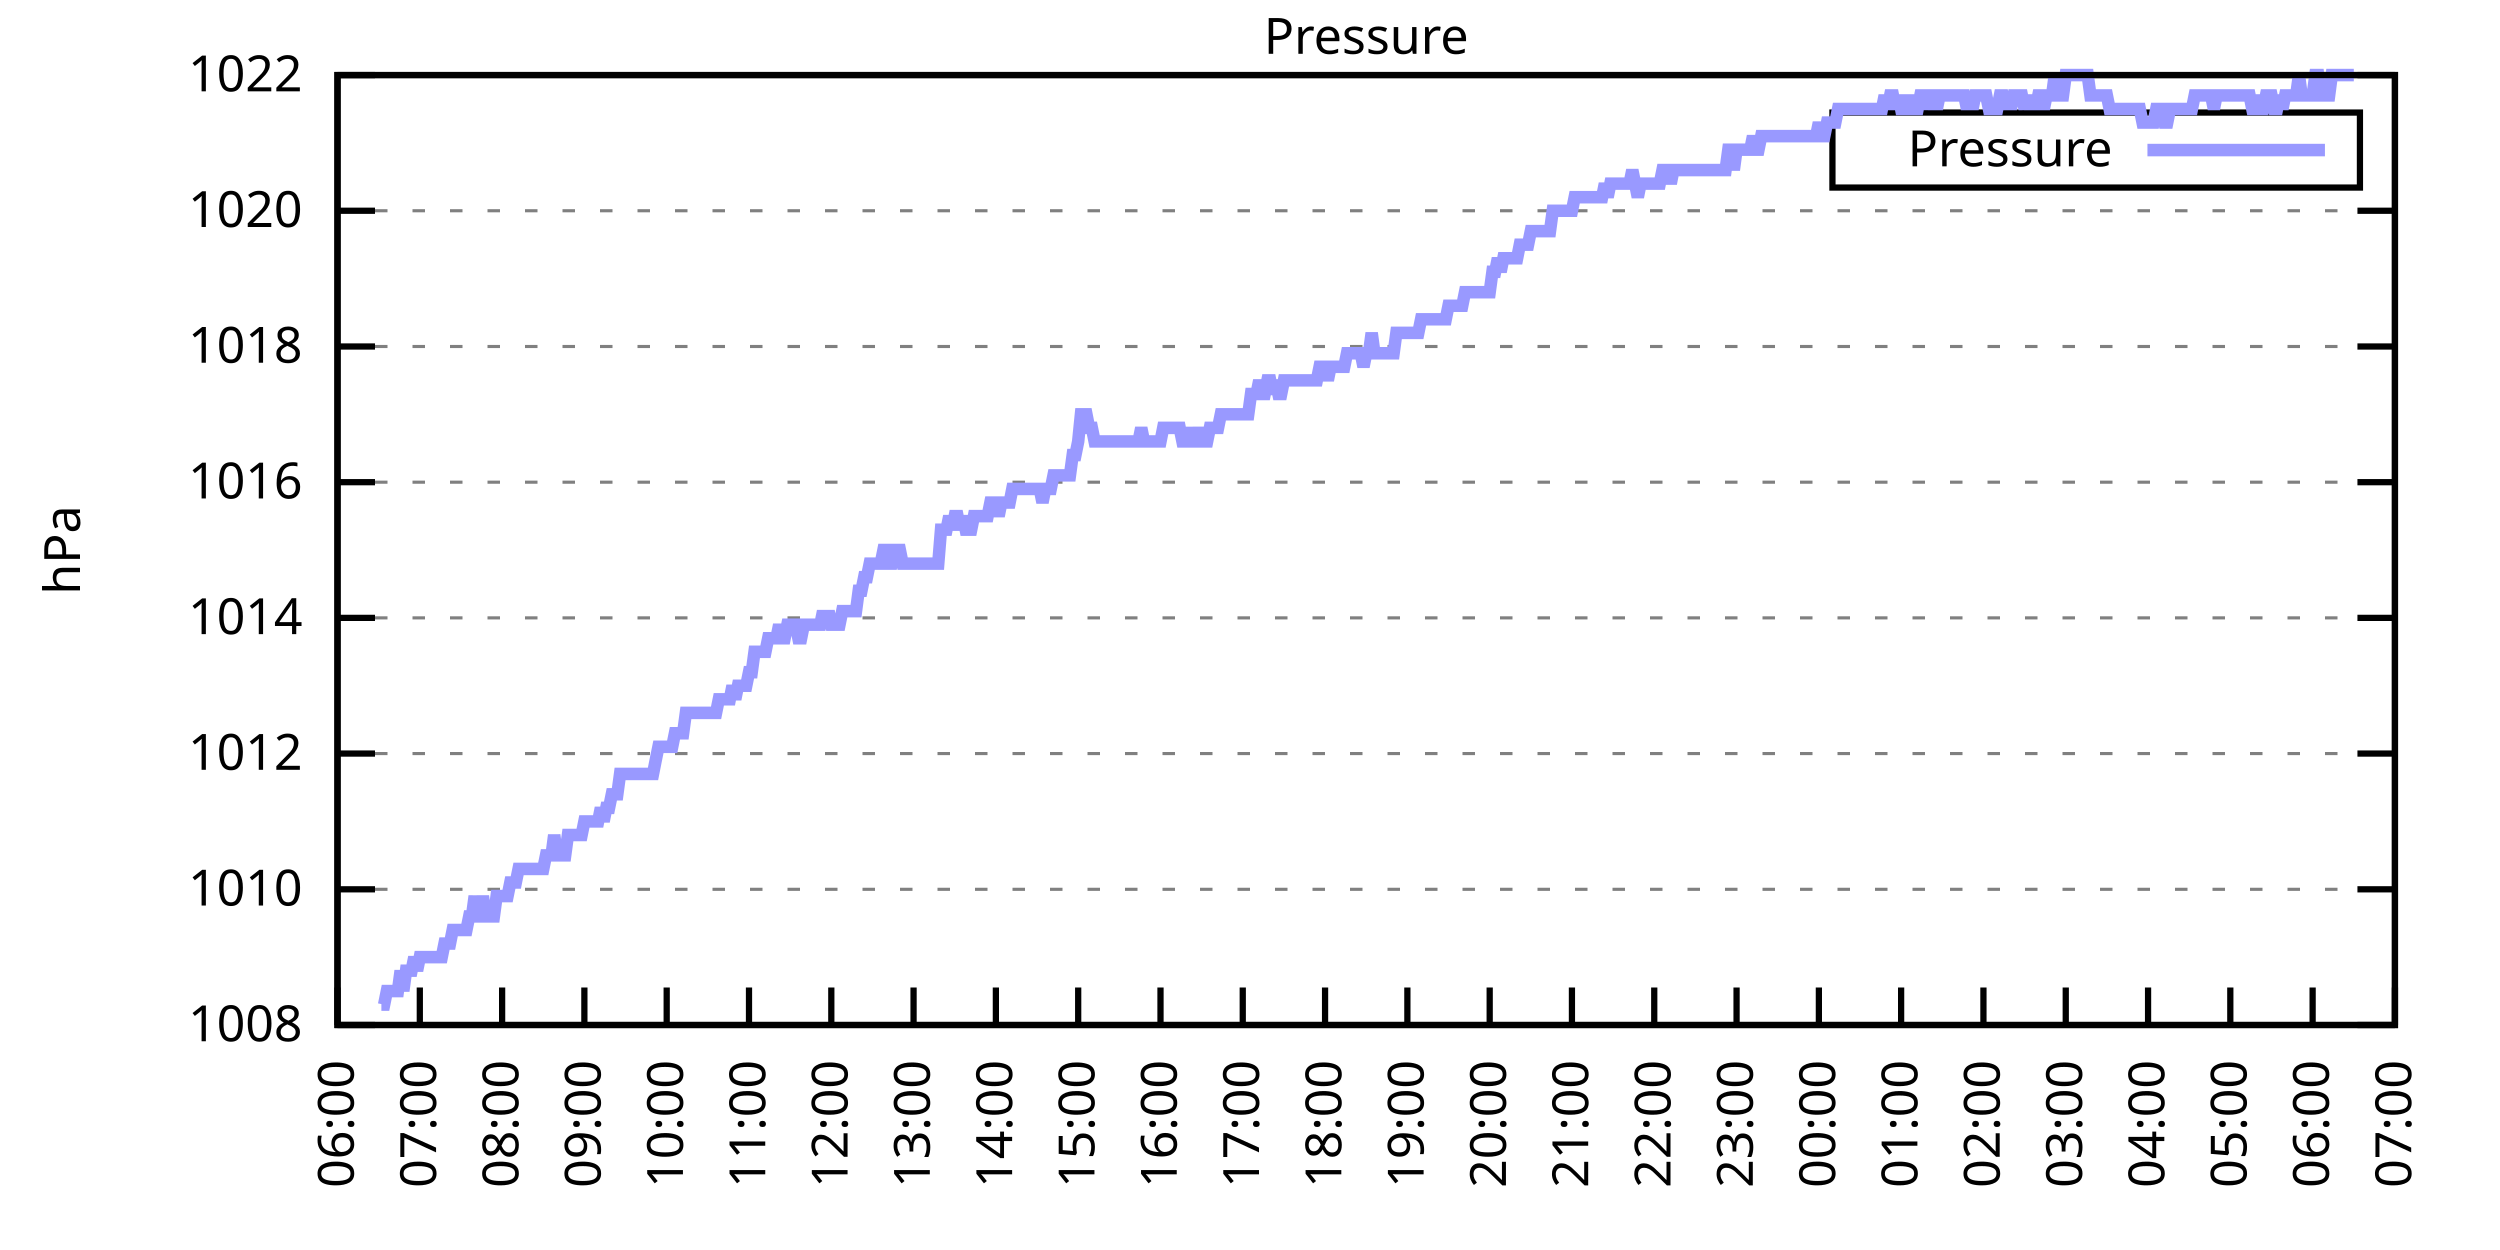
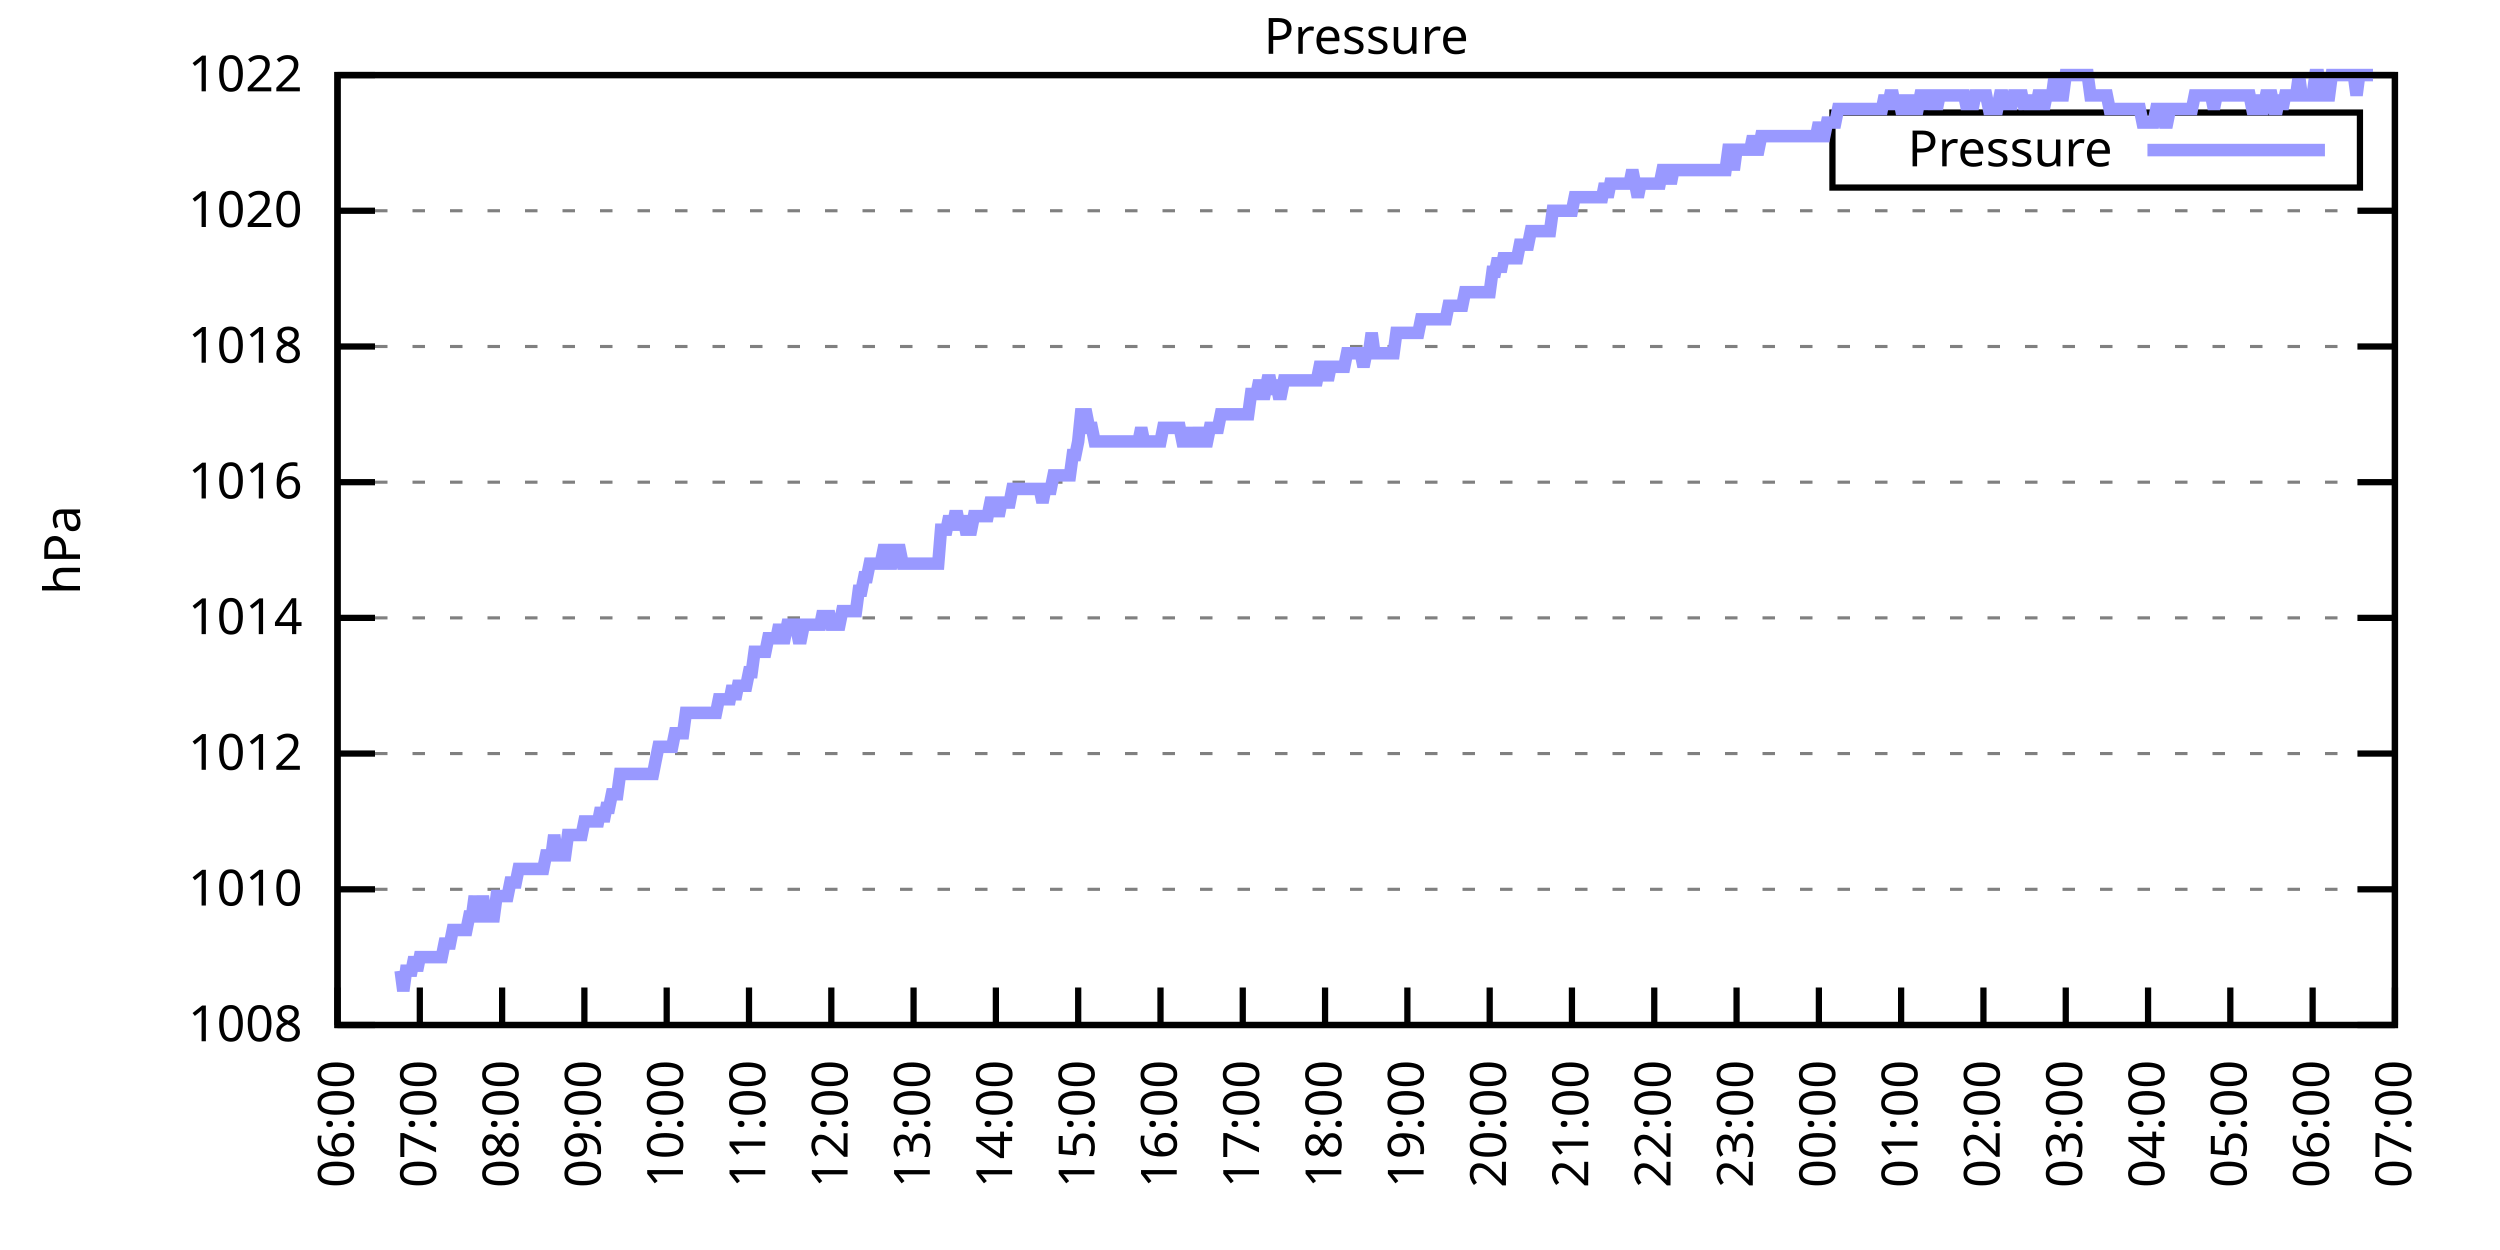
<svg xmlns="http://www.w3.org/2000/svg" xmlns:xlink="http://www.w3.org/1999/xlink" width="400" height="200" viewBox="0 0 400 200">
  <g id="gnuplot_canvas">
    <rect x="0" y="0" width="400" height="200" fill="none" />
    <defs>
      <circle id="gpDot" r="0.5" stroke-width="0.5" stroke="currentColor" />
      <path id="gpPt0" stroke-width="0.333" stroke="currentColor" d="M-1,0 h2 M0,-1 v2" />
      <path id="gpPt1" stroke-width="0.333" stroke="currentColor" d="M-1,-1 L1,1 M1,-1 L-1,1" />
      <path id="gpPt2" stroke-width="0.333" stroke="currentColor" d="M-1,0 L1,0 M0,-1 L0,1 M-1,-1 L1,1 M-1,1 L1,-1" />
      <rect id="gpPt3" stroke-width="0.333" stroke="currentColor" x="-1" y="-1" width="2" height="2" />
      <rect id="gpPt4" stroke-width="0.333" stroke="currentColor" fill="currentColor" x="-1" y="-1" width="2" height="2" />
      <circle id="gpPt5" stroke-width="0.333" stroke="currentColor" cx="0" cy="0" r="1" />
      <use xlink:href="#gpPt5" id="gpPt6" fill="currentColor" stroke="none" />
      <path id="gpPt7" stroke-width="0.333" stroke="currentColor" d="M0,-1.33 L-1.33,0.67 L1.33,0.67 z" />
      <use xlink:href="#gpPt7" id="gpPt8" fill="currentColor" stroke="none" />
      <use xlink:href="#gpPt7" id="gpPt9" stroke="currentColor" transform="rotate(180)" />
      <use xlink:href="#gpPt9" id="gpPt10" fill="currentColor" stroke="none" />
      <use xlink:href="#gpPt3" id="gpPt11" stroke="currentColor" transform="rotate(45)" />
      <use xlink:href="#gpPt11" id="gpPt12" fill="currentColor" stroke="none" />
      <path id="gpPt13" stroke-width="0.333" stroke="currentColor" d="M0,1.330 L1.265,0.411 L0.782,-1.067 L-0.782,-1.076 L-1.265,0.411 z" />
      <use xlink:href="#gpPt13" id="gpPt14" fill="currentColor" stroke="none" />
      <filter id="textbox" filterUnits="objectBoundingBox" x="0" y="0" height="1" width="1">
        <feFlood flood-color="white" flood-opacity="1" result="bgnd" />
        <feComposite in="SourceGraphic" in2="bgnd" operator="atop" />
      </filter>
      <filter id="greybox" filterUnits="objectBoundingBox" x="0" y="0" height="1" width="1">
        <feFlood flood-color="lightgrey" flood-opacity="1" result="grey" />
        <feComposite in="SourceGraphic" in2="grey" operator="atop" />
      </filter>
    </defs>
    <g fill="none" color="white" stroke="currentColor" stroke-width="1.00" stroke-linecap="butt" stroke-linejoin="miter">
</g>
    <g fill="none" color="black" stroke="currentColor" stroke-width="1.00" stroke-linecap="butt" stroke-linejoin="miter">
      <g stroke="none" shape-rendering="crispEdges">
        <polygon fill="rgb(255, 255, 255)" points="54.00,164.00 383.18,164.00 383.18,12.02 54.00,12.02 " />
      </g>
    </g>
    <g fill="none" color="black" stroke="currentColor" stroke-width="1.00" stroke-linecap="butt" stroke-linejoin="miter">
</g>
    <g fill="none" color="black" stroke="black" stroke-width="0.50" stroke-linecap="butt" stroke-linejoin="miter">
</g>
    <g fill="none" color="gray" stroke="currentColor" stroke-width="0.50" stroke-linecap="butt" stroke-linejoin="miter">
      <path stroke="gray" stroke-dasharray="2,4" class="gridline" d="M54.00,164.00 L383.19,164.00  " />
    </g>
    <g fill="none" color="gray" stroke="gray" stroke-width="1.00" stroke-linecap="butt" stroke-linejoin="miter">
</g>
    <g fill="none" color="black" stroke="currentColor" stroke-width="1.00" stroke-linecap="butt" stroke-linejoin="miter">
      <path stroke="black" d="M54.00,164.00 L60.00,164.00 M383.19,164.00 L377.19,164.00  " />
      <g transform="translate(48.40,166.60)" stroke="none" fill="black" font-family="Sans" font-size="8.00" text-anchor="end">
        <text>
          <tspan font-family="Sans"> 1008</tspan>
        </text>
      </g>
    </g>
    <g fill="none" color="black" stroke="currentColor" stroke-width="1.00" stroke-linecap="butt" stroke-linejoin="miter">
</g>
    <g fill="none" color="black" stroke="black" stroke-width="0.50" stroke-linecap="butt" stroke-linejoin="miter">
</g>
    <g fill="none" color="gray" stroke="currentColor" stroke-width="0.50" stroke-linecap="butt" stroke-linejoin="miter">
      <path stroke="gray" stroke-dasharray="2,4" class="gridline" d="M54.00,142.29 L383.19,142.29  " />
    </g>
    <g fill="none" color="gray" stroke="gray" stroke-width="1.00" stroke-linecap="butt" stroke-linejoin="miter">
</g>
    <g fill="none" color="black" stroke="currentColor" stroke-width="1.00" stroke-linecap="butt" stroke-linejoin="miter">
      <path stroke="black" d="M54.00,142.29 L60.00,142.29 M383.19,142.29 L377.19,142.29  " />
      <g transform="translate(48.40,144.89)" stroke="none" fill="black" font-family="Sans" font-size="8.00" text-anchor="end">
        <text>
          <tspan font-family="Sans"> 1010</tspan>
        </text>
      </g>
    </g>
    <g fill="none" color="black" stroke="currentColor" stroke-width="1.00" stroke-linecap="butt" stroke-linejoin="miter">
</g>
    <g fill="none" color="black" stroke="black" stroke-width="0.50" stroke-linecap="butt" stroke-linejoin="miter">
</g>
    <g fill="none" color="gray" stroke="currentColor" stroke-width="0.50" stroke-linecap="butt" stroke-linejoin="miter">
      <path stroke="gray" stroke-dasharray="2,4" class="gridline" d="M54.00,120.57 L383.19,120.57  " />
    </g>
    <g fill="none" color="gray" stroke="gray" stroke-width="1.00" stroke-linecap="butt" stroke-linejoin="miter">
</g>
    <g fill="none" color="black" stroke="currentColor" stroke-width="1.00" stroke-linecap="butt" stroke-linejoin="miter">
      <path stroke="black" d="M54.00,120.57 L60.00,120.57 M383.19,120.57 L377.19,120.57  " />
      <g transform="translate(48.40,123.17)" stroke="none" fill="black" font-family="Sans" font-size="8.00" text-anchor="end">
        <text>
          <tspan font-family="Sans"> 1012</tspan>
        </text>
      </g>
    </g>
    <g fill="none" color="black" stroke="currentColor" stroke-width="1.00" stroke-linecap="butt" stroke-linejoin="miter">
</g>
    <g fill="none" color="black" stroke="black" stroke-width="0.50" stroke-linecap="butt" stroke-linejoin="miter">
</g>
    <g fill="none" color="gray" stroke="currentColor" stroke-width="0.50" stroke-linecap="butt" stroke-linejoin="miter">
      <path stroke="gray" stroke-dasharray="2,4" class="gridline" d="M54.00,98.86 L383.19,98.86  " />
    </g>
    <g fill="none" color="gray" stroke="gray" stroke-width="1.00" stroke-linecap="butt" stroke-linejoin="miter">
</g>
    <g fill="none" color="black" stroke="currentColor" stroke-width="1.00" stroke-linecap="butt" stroke-linejoin="miter">
      <path stroke="black" d="M54.00,98.86 L60.00,98.86 M383.19,98.86 L377.19,98.86  " />
      <g transform="translate(48.40,101.46)" stroke="none" fill="black" font-family="Sans" font-size="8.00" text-anchor="end">
        <text>
          <tspan font-family="Sans"> 1014</tspan>
        </text>
      </g>
    </g>
    <g fill="none" color="black" stroke="currentColor" stroke-width="1.00" stroke-linecap="butt" stroke-linejoin="miter">
</g>
    <g fill="none" color="black" stroke="black" stroke-width="0.50" stroke-linecap="butt" stroke-linejoin="miter">
</g>
    <g fill="none" color="gray" stroke="currentColor" stroke-width="0.50" stroke-linecap="butt" stroke-linejoin="miter">
      <path stroke="gray" stroke-dasharray="2,4" class="gridline" d="M54.00,77.15 L383.19,77.15  " />
    </g>
    <g fill="none" color="gray" stroke="gray" stroke-width="1.00" stroke-linecap="butt" stroke-linejoin="miter">
</g>
    <g fill="none" color="black" stroke="currentColor" stroke-width="1.00" stroke-linecap="butt" stroke-linejoin="miter">
      <path stroke="black" d="M54.00,77.15 L60.00,77.15 M383.19,77.15 L377.19,77.15  " />
      <g transform="translate(48.40,79.75)" stroke="none" fill="black" font-family="Sans" font-size="8.00" text-anchor="end">
        <text>
          <tspan font-family="Sans"> 1016</tspan>
        </text>
      </g>
    </g>
    <g fill="none" color="black" stroke="currentColor" stroke-width="1.00" stroke-linecap="butt" stroke-linejoin="miter">
</g>
    <g fill="none" color="black" stroke="black" stroke-width="0.50" stroke-linecap="butt" stroke-linejoin="miter">
</g>
    <g fill="none" color="gray" stroke="currentColor" stroke-width="0.50" stroke-linecap="butt" stroke-linejoin="miter">
      <path stroke="gray" stroke-dasharray="2,4" class="gridline" d="M54.00,55.44 L383.19,55.44  " />
    </g>
    <g fill="none" color="gray" stroke="gray" stroke-width="1.00" stroke-linecap="butt" stroke-linejoin="miter">
</g>
    <g fill="none" color="black" stroke="currentColor" stroke-width="1.00" stroke-linecap="butt" stroke-linejoin="miter">
      <path stroke="black" d="M54.00,55.44 L60.00,55.44 M383.19,55.44 L377.19,55.44  " />
      <g transform="translate(48.40,58.04)" stroke="none" fill="black" font-family="Sans" font-size="8.00" text-anchor="end">
        <text>
          <tspan font-family="Sans"> 1018</tspan>
        </text>
      </g>
    </g>
    <g fill="none" color="black" stroke="currentColor" stroke-width="1.00" stroke-linecap="butt" stroke-linejoin="miter">
</g>
    <g fill="none" color="black" stroke="black" stroke-width="0.50" stroke-linecap="butt" stroke-linejoin="miter">
</g>
    <g fill="none" color="gray" stroke="currentColor" stroke-width="0.50" stroke-linecap="butt" stroke-linejoin="miter">
      <path stroke="gray" stroke-dasharray="2,4" class="gridline" d="M54.00,33.72 L383.19,33.72  " />
    </g>
    <g fill="none" color="gray" stroke="gray" stroke-width="1.00" stroke-linecap="butt" stroke-linejoin="miter">
</g>
    <g fill="none" color="black" stroke="currentColor" stroke-width="1.00" stroke-linecap="butt" stroke-linejoin="miter">
      <path stroke="black" d="M54.00,33.72 L60.00,33.72 M383.19,33.72 L377.19,33.72  " />
      <g transform="translate(48.40,36.32)" stroke="none" fill="black" font-family="Sans" font-size="8.00" text-anchor="end">
        <text>
          <tspan font-family="Sans"> 1020</tspan>
        </text>
      </g>
    </g>
    <g fill="none" color="black" stroke="currentColor" stroke-width="1.00" stroke-linecap="butt" stroke-linejoin="miter">
</g>
    <g fill="none" color="black" stroke="black" stroke-width="0.50" stroke-linecap="butt" stroke-linejoin="miter">
</g>
    <g fill="none" color="gray" stroke="currentColor" stroke-width="0.50" stroke-linecap="butt" stroke-linejoin="miter">
      <path stroke="gray" stroke-dasharray="2,4" class="gridline" d="M54.00,12.01 L383.19,12.01  " />
    </g>
    <g fill="none" color="gray" stroke="gray" stroke-width="1.00" stroke-linecap="butt" stroke-linejoin="miter">
</g>
    <g fill="none" color="black" stroke="currentColor" stroke-width="1.00" stroke-linecap="butt" stroke-linejoin="miter">
      <path stroke="black" d="M54.00,12.01 L60.00,12.01 M383.19,12.01 L377.19,12.01  " />
      <g transform="translate(48.40,14.61)" stroke="none" fill="black" font-family="Sans" font-size="8.00" text-anchor="end">
        <text>
          <tspan font-family="Sans"> 1022</tspan>
        </text>
      </g>
    </g>
    <g fill="none" color="black" stroke="currentColor" stroke-width="1.00" stroke-linecap="butt" stroke-linejoin="miter">
      <path stroke="black" d="M54.00,164.00 L54.00,158.00  " />
      <g transform="translate(56.60,169.60) rotate(270.00)" stroke="none" fill="black" font-family="Sans" font-size="8.00" text-anchor="end">
        <text>
          <tspan font-family="Sans">06:00</tspan>
        </text>
      </g>
    </g>
    <g fill="none" color="black" stroke="currentColor" stroke-width="1.00" stroke-linecap="butt" stroke-linejoin="miter">
      <path stroke="black" d="M67.17,164.00 L67.17,158.00  " />
      <g transform="translate(69.77,169.60) rotate(270.00)" stroke="none" fill="black" font-family="Sans" font-size="8.00" text-anchor="end">
        <text>
          <tspan font-family="Sans">07:00</tspan>
        </text>
      </g>
    </g>
    <g fill="none" color="black" stroke="currentColor" stroke-width="1.00" stroke-linecap="butt" stroke-linejoin="miter">
      <path stroke="black" d="M80.34,164.00 L80.34,158.00  " />
      <g transform="translate(82.94,169.60) rotate(270.00)" stroke="none" fill="black" font-family="Sans" font-size="8.00" text-anchor="end">
        <text>
          <tspan font-family="Sans">08:00</tspan>
        </text>
      </g>
    </g>
    <g fill="none" color="black" stroke="currentColor" stroke-width="1.00" stroke-linecap="butt" stroke-linejoin="miter">
      <path stroke="black" d="M93.50,164.00 L93.50,158.00  " />
      <g transform="translate(96.10,169.60) rotate(270.00)" stroke="none" fill="black" font-family="Sans" font-size="8.00" text-anchor="end">
        <text>
          <tspan font-family="Sans">09:00</tspan>
        </text>
      </g>
    </g>
    <g fill="none" color="black" stroke="currentColor" stroke-width="1.00" stroke-linecap="butt" stroke-linejoin="miter">
      <path stroke="black" d="M106.67,164.00 L106.67,158.00  " />
      <g transform="translate(109.27,169.60) rotate(270.00)" stroke="none" fill="black" font-family="Sans" font-size="8.00" text-anchor="end">
        <text>
          <tspan font-family="Sans">10:00</tspan>
        </text>
      </g>
    </g>
    <g fill="none" color="black" stroke="currentColor" stroke-width="1.00" stroke-linecap="butt" stroke-linejoin="miter">
      <path stroke="black" d="M119.84,164.00 L119.84,158.00  " />
      <g transform="translate(122.44,169.60) rotate(270.00)" stroke="none" fill="black" font-family="Sans" font-size="8.00" text-anchor="end">
        <text>
          <tspan font-family="Sans">11:00</tspan>
        </text>
      </g>
    </g>
    <g fill="none" color="black" stroke="currentColor" stroke-width="1.00" stroke-linecap="butt" stroke-linejoin="miter">
      <path stroke="black" d="M133.01,164.00 L133.01,158.00  " />
      <g transform="translate(135.61,169.60) rotate(270.00)" stroke="none" fill="black" font-family="Sans" font-size="8.00" text-anchor="end">
        <text>
          <tspan font-family="Sans">12:00</tspan>
        </text>
      </g>
    </g>
    <g fill="none" color="black" stroke="currentColor" stroke-width="1.00" stroke-linecap="butt" stroke-linejoin="miter">
      <path stroke="black" d="M146.17,164.00 L146.17,158.00  " />
      <g transform="translate(148.77,169.60) rotate(270.00)" stroke="none" fill="black" font-family="Sans" font-size="8.00" text-anchor="end">
        <text>
          <tspan font-family="Sans">13:00</tspan>
        </text>
      </g>
    </g>
    <g fill="none" color="black" stroke="currentColor" stroke-width="1.00" stroke-linecap="butt" stroke-linejoin="miter">
      <path stroke="black" d="M159.34,164.00 L159.34,158.00  " />
      <g transform="translate(161.94,169.60) rotate(270.00)" stroke="none" fill="black" font-family="Sans" font-size="8.00" text-anchor="end">
        <text>
          <tspan font-family="Sans">14:00</tspan>
        </text>
      </g>
    </g>
    <g fill="none" color="black" stroke="currentColor" stroke-width="1.00" stroke-linecap="butt" stroke-linejoin="miter">
      <path stroke="black" d="M172.51,164.00 L172.51,158.00  " />
      <g transform="translate(175.11,169.60) rotate(270.00)" stroke="none" fill="black" font-family="Sans" font-size="8.00" text-anchor="end">
        <text>
          <tspan font-family="Sans">15:00</tspan>
        </text>
      </g>
    </g>
    <g fill="none" color="black" stroke="currentColor" stroke-width="1.00" stroke-linecap="butt" stroke-linejoin="miter">
      <path stroke="black" d="M185.68,164.00 L185.68,158.00  " />
      <g transform="translate(188.28,169.60) rotate(270.00)" stroke="none" fill="black" font-family="Sans" font-size="8.00" text-anchor="end">
        <text>
          <tspan font-family="Sans">16:00</tspan>
        </text>
      </g>
    </g>
    <g fill="none" color="black" stroke="currentColor" stroke-width="1.00" stroke-linecap="butt" stroke-linejoin="miter">
      <path stroke="black" d="M198.84,164.00 L198.84,158.00  " />
      <g transform="translate(201.44,169.60) rotate(270.00)" stroke="none" fill="black" font-family="Sans" font-size="8.00" text-anchor="end">
        <text>
          <tspan font-family="Sans">17:00</tspan>
        </text>
      </g>
    </g>
    <g fill="none" color="black" stroke="currentColor" stroke-width="1.00" stroke-linecap="butt" stroke-linejoin="miter">
      <path stroke="black" d="M212.01,164.00 L212.01,158.00  " />
      <g transform="translate(214.61,169.60) rotate(270.00)" stroke="none" fill="black" font-family="Sans" font-size="8.00" text-anchor="end">
        <text>
          <tspan font-family="Sans">18:00</tspan>
        </text>
      </g>
    </g>
    <g fill="none" color="black" stroke="currentColor" stroke-width="1.00" stroke-linecap="butt" stroke-linejoin="miter">
      <path stroke="black" d="M225.18,164.00 L225.18,158.00  " />
      <g transform="translate(227.78,169.60) rotate(270.00)" stroke="none" fill="black" font-family="Sans" font-size="8.00" text-anchor="end">
        <text>
          <tspan font-family="Sans">19:00</tspan>
        </text>
      </g>
    </g>
    <g fill="none" color="black" stroke="currentColor" stroke-width="1.00" stroke-linecap="butt" stroke-linejoin="miter">
      <path stroke="black" d="M238.35,164.00 L238.35,158.00  " />
      <g transform="translate(240.95,169.60) rotate(270.00)" stroke="none" fill="black" font-family="Sans" font-size="8.00" text-anchor="end">
        <text>
          <tspan font-family="Sans">20:00</tspan>
        </text>
      </g>
    </g>
    <g fill="none" color="black" stroke="currentColor" stroke-width="1.00" stroke-linecap="butt" stroke-linejoin="miter">
      <path stroke="black" d="M251.51,164.00 L251.51,158.00  " />
      <g transform="translate(254.11,169.60) rotate(270.00)" stroke="none" fill="black" font-family="Sans" font-size="8.00" text-anchor="end">
        <text>
          <tspan font-family="Sans">21:00</tspan>
        </text>
      </g>
    </g>
    <g fill="none" color="black" stroke="currentColor" stroke-width="1.00" stroke-linecap="butt" stroke-linejoin="miter">
      <path stroke="black" d="M264.68,164.00 L264.68,158.00  " />
      <g transform="translate(267.28,169.60) rotate(270.00)" stroke="none" fill="black" font-family="Sans" font-size="8.00" text-anchor="end">
        <text>
          <tspan font-family="Sans">22:00</tspan>
        </text>
      </g>
    </g>
    <g fill="none" color="black" stroke="currentColor" stroke-width="1.00" stroke-linecap="butt" stroke-linejoin="miter">
      <path stroke="black" d="M277.85,164.00 L277.85,158.00  " />
      <g transform="translate(280.45,169.60) rotate(270.00)" stroke="none" fill="black" font-family="Sans" font-size="8.00" text-anchor="end">
        <text>
          <tspan font-family="Sans">23:00</tspan>
        </text>
      </g>
    </g>
    <g fill="none" color="black" stroke="currentColor" stroke-width="1.00" stroke-linecap="butt" stroke-linejoin="miter">
      <path stroke="black" d="M291.02,164.00 L291.02,158.00  " />
      <g transform="translate(293.62,169.60) rotate(270.00)" stroke="none" fill="black" font-family="Sans" font-size="8.00" text-anchor="end">
        <text>
          <tspan font-family="Sans">00:00</tspan>
        </text>
      </g>
    </g>
    <g fill="none" color="black" stroke="currentColor" stroke-width="1.00" stroke-linecap="butt" stroke-linejoin="miter">
      <path stroke="black" d="M304.18,164.00 L304.18,158.00  " />
      <g transform="translate(306.78,169.60) rotate(270.00)" stroke="none" fill="black" font-family="Sans" font-size="8.00" text-anchor="end">
        <text>
          <tspan font-family="Sans">01:00</tspan>
        </text>
      </g>
    </g>
    <g fill="none" color="black" stroke="currentColor" stroke-width="1.00" stroke-linecap="butt" stroke-linejoin="miter">
      <path stroke="black" d="M317.35,164.00 L317.35,158.00  " />
      <g transform="translate(319.95,169.60) rotate(270.00)" stroke="none" fill="black" font-family="Sans" font-size="8.00" text-anchor="end">
        <text>
          <tspan font-family="Sans">02:00</tspan>
        </text>
      </g>
    </g>
    <g fill="none" color="black" stroke="currentColor" stroke-width="1.00" stroke-linecap="butt" stroke-linejoin="miter">
      <path stroke="black" d="M330.52,164.00 L330.52,158.00  " />
      <g transform="translate(333.12,169.60) rotate(270.00)" stroke="none" fill="black" font-family="Sans" font-size="8.00" text-anchor="end">
        <text>
          <tspan font-family="Sans">03:00</tspan>
        </text>
      </g>
    </g>
    <g fill="none" color="black" stroke="currentColor" stroke-width="1.00" stroke-linecap="butt" stroke-linejoin="miter">
      <path stroke="black" d="M343.69,164.00 L343.69,158.00  " />
      <g transform="translate(346.29,169.60) rotate(270.00)" stroke="none" fill="black" font-family="Sans" font-size="8.00" text-anchor="end">
        <text>
          <tspan font-family="Sans">04:00</tspan>
        </text>
      </g>
    </g>
    <g fill="none" color="black" stroke="currentColor" stroke-width="1.00" stroke-linecap="butt" stroke-linejoin="miter">
      <path stroke="black" d="M356.85,164.00 L356.85,158.00  " />
      <g transform="translate(359.45,169.60) rotate(270.00)" stroke="none" fill="black" font-family="Sans" font-size="8.00" text-anchor="end">
        <text>
          <tspan font-family="Sans">05:00</tspan>
        </text>
      </g>
    </g>
    <g fill="none" color="black" stroke="currentColor" stroke-width="1.00" stroke-linecap="butt" stroke-linejoin="miter">
      <path stroke="black" d="M370.02,164.00 L370.02,158.00  " />
      <g transform="translate(372.62,169.60) rotate(270.00)" stroke="none" fill="black" font-family="Sans" font-size="8.00" text-anchor="end">
        <text>
          <tspan font-family="Sans">06:00</tspan>
        </text>
      </g>
    </g>
    <g fill="none" color="black" stroke="currentColor" stroke-width="1.00" stroke-linecap="butt" stroke-linejoin="miter">
      <path stroke="black" d="M383.19,164.00 L383.19,158.00  " />
      <g transform="translate(385.79,169.60) rotate(270.00)" stroke="none" fill="black" font-family="Sans" font-size="8.00" text-anchor="end">
        <text>
          <tspan font-family="Sans">07:00</tspan>
        </text>
      </g>
    </g>
    <g fill="none" color="black" stroke="currentColor" stroke-width="1.00" stroke-linecap="butt" stroke-linejoin="miter">
</g>
    <g fill="none" color="black" stroke="currentColor" stroke-width="1.00" stroke-linecap="butt" stroke-linejoin="miter">
      <path stroke="black" d="M54.00,12.01 L54.00,164.00 L383.19,164.00 L383.19,12.01 L54.00,12.01 Z  " />
    </g>
    <g fill="none" color="black" stroke="currentColor" stroke-width="1.00" stroke-linecap="butt" stroke-linejoin="miter">
</g>
    <g fill="none" color="black" stroke="currentColor" stroke-width="1.00" stroke-linecap="butt" stroke-linejoin="miter">
      <path stroke="black" d="M293.19,30.01 L293.19,18.01 L377.59,18.01 L377.59,30.01 L293.19,30.01 Z  " />
    </g>
    <g id="Pressure_plot_1">
      <g fill="none" color="white" stroke="black" stroke-width="2.00" stroke-linecap="butt" stroke-linejoin="miter">
</g>
      <g fill="none" color="black" stroke="currentColor" stroke-width="2.00" stroke-linecap="butt" stroke-linejoin="miter">
        <g transform="translate(337.99,26.61)" stroke="none" fill="black" font-family="Sans" font-size="8.00" text-anchor="end">
          <text>
            <tspan font-family="Sans">Pressure</tspan>
          </text>
        </g>
      </g>
      <g fill="none" color="black" stroke="currentColor" stroke-width="2.00" stroke-linecap="butt" stroke-linejoin="miter">
-         <path stroke="rgb(153, 153, 255)" d="M343.59,24.01 L371.99,24.01 M61.02,160.74 L61.46,160.74 L61.90,158.57 L62.34,158.57 L62.78,158.57 L63.22,158.57   L63.66,158.57 L64.10,155.31 L64.53,158.57 L64.97,155.31 L65.41,155.31 L65.85,155.31 L66.29,153.14 L66.73,155.31   L67.17,153.14 L67.61,153.14 L68.05,153.14 L68.48,153.14 L68.92,153.14 L69.36,153.14 L69.80,153.14 L70.24,153.14   L70.68,153.14 L71.12,150.97 L71.56,150.97 L72.00,150.97 L72.43,148.80 L72.87,148.80 L73.31,148.80 L73.75,148.80   L74.19,148.80 L74.63,148.80 L75.07,146.63 L75.51,146.63 L75.95,143.37 L76.38,146.63 L76.82,146.63 L77.26,143.37   L77.70,146.63 L78.14,146.63 L78.58,146.63 L79.02,146.63 L79.46,143.37 L79.90,143.37 L80.34,143.37 L80.77,143.37   L81.21,143.37 L81.65,141.20 L82.09,141.20 L82.53,141.20 L82.97,139.03 L83.41,139.03 L83.85,139.03 L84.29,139.03   L84.72,139.03 L85.16,139.03 L85.60,139.03 L86.04,139.03 L86.48,139.03 L86.92,139.03 L87.36,136.86 L87.80,136.86   L88.24,136.86 L88.67,133.60 L89.11,136.86 L89.55,136.86 L89.99,136.86 L90.43,136.86 L90.87,133.60 L91.31,133.60   L91.75,133.60 L92.19,133.60 L92.62,133.60 L93.06,133.60 L93.50,131.43 L93.94,131.43 L94.38,131.43 L94.82,131.43   L95.26,131.43 L95.70,131.43 L96.14,129.26 L96.58,131.43 L97.01,129.26 L97.45,129.26 L97.89,127.09 L98.33,127.09   L98.77,127.09 L99.21,123.83 L99.65,123.83 L100.09,123.83 L100.53,123.83 L100.96,123.83 L101.40,123.83 L101.84,123.83   L102.28,123.83 L102.72,123.83 L103.16,123.83 L103.60,123.83 L104.04,123.83 L104.48,123.83 L104.91,121.66 L105.35,119.49   L105.79,119.49 L106.23,119.49 L106.67,119.49 L107.11,119.49 L107.55,119.49 L107.99,117.32 L108.43,117.32 L108.87,117.32   L109.30,117.32 L109.74,114.06 L110.18,114.06 L110.62,114.06 L111.06,114.06 L111.50,114.06 L111.94,114.06 L112.38,114.06   L112.82,114.06 L113.25,114.06 L113.69,114.06 L114.13,114.06 L114.57,114.06 L115.01,111.89 L115.45,111.89 L115.89,111.89   L116.33,111.89 L116.77,111.89 L117.20,109.72 L117.64,111.89 L118.08,109.72 L118.52,109.72 L118.96,109.72 L119.40,109.72   L119.84,107.55 L120.28,107.55 L120.72,104.29 L121.15,104.29 L121.59,104.29 L122.03,104.29 L122.47,104.29 L122.91,102.12   L123.35,102.12 L123.79,102.12 L124.23,102.12 L124.67,99.95 L125.11,102.12 L125.54,102.12 L125.98,99.95 L126.42,99.95   L126.86,99.95 L127.30,99.95 L127.74,102.12 L128.18,102.12 L128.62,99.95 L129.06,99.95 L129.49,99.95 L129.93,99.95   L130.37,99.95 L130.81,99.95 L131.25,99.95 L131.69,97.78 L132.13,99.95 L132.57,97.78 L133.01,99.95 L133.44,99.95   L133.88,99.95 L134.32,99.95 L134.76,97.78 L135.20,97.78 L135.64,97.78 L136.08,97.78 L136.52,97.78 L136.96,97.78   L137.39,94.52 L137.83,94.52 L138.27,92.35 L138.71,92.35 L139.15,90.18 L139.59,90.18 L140.03,90.18 L140.47,90.18   L140.91,90.18 L141.35,88.00 L141.78,88.00 L142.22,90.18 L142.66,90.18 L143.10,88.00 L143.54,88.00 L143.98,88.00   L144.42,90.18 L144.86,90.18 L145.30,90.18 L145.73,90.18 L146.17,90.18 L146.61,90.18 L147.05,90.18 L147.49,90.18   L147.93,90.18 L148.37,90.18 L148.81,90.18 L149.25,90.18 L149.68,90.18 L150.12,90.18 L150.56,84.75 L151.00,84.75   L151.44,84.75 L151.88,82.58 L152.32,84.75 L152.76,82.58 L153.20,82.58 L153.63,84.75 L154.07,82.58 L154.51,84.75   L154.95,84.75 L155.39,84.75 L155.83,82.58 L156.27,82.58 L156.71,82.58 L157.15,82.58 L157.59,82.58 L158.02,82.58   L158.46,80.41 L158.90,80.41 L159.34,80.41 L159.78,82.58 L160.22,80.41 L160.66,80.41 L161.10,80.41 L161.54,80.41   L161.97,78.23 L162.41,78.23 L162.85,78.23 L163.29,78.23 L163.73,78.23 L164.17,78.23 L164.61,78.23 L165.05,78.23   L165.49,78.23 L165.92,78.23 L166.36,78.23 L166.80,80.41 L167.24,78.23 L167.68,78.23 L168.12,78.23 L168.56,76.06   L169.00,76.06 L169.44,76.06 L169.87,76.06 L170.31,76.06 L170.75,76.06 L171.19,76.06 L171.63,72.81 L172.07,72.81   L172.51,70.63 L172.95,66.29 L173.39,66.29 L173.83,66.29 L174.26,68.46 L174.70,68.46 L175.14,70.63 L175.58,70.63   L176.02,70.63 L176.46,70.63 L176.90,70.63 L177.34,70.63 L177.78,70.63 L178.21,70.63 L178.65,70.63 L179.09,70.63   L179.53,70.63 L179.97,70.63 L180.41,70.63 L180.85,70.63 L181.29,70.63 L181.73,70.63 L182.16,70.63 L182.60,68.46   L183.04,70.63 L183.48,70.63 L183.92,70.63 L184.36,70.63 L184.80,70.63 L185.24,70.63 L185.68,70.63 L186.11,68.46   L186.55,68.46 L186.99,68.46 L187.43,68.46 L187.87,68.46 L188.31,68.46 L188.75,68.46 L189.19,70.63 L189.63,70.63   L190.07,70.63 L190.50,68.46 L190.94,70.63 L191.38,70.63 L191.82,68.46 L192.26,70.63 L192.70,70.63 L193.14,70.63   L193.58,68.46 L194.02,68.46 L194.45,68.46 L194.89,68.46 L195.33,66.29 L195.77,66.29 L196.21,66.29 L196.65,66.29   L197.09,66.29 L197.53,66.29 L197.97,66.29 L198.40,66.29 L198.84,66.29 L199.28,66.29 L199.72,66.29 L200.16,63.04   L200.60,63.04 L201.04,63.04 L201.48,60.86 L201.92,63.04 L202.35,63.04 L202.79,60.86 L203.23,60.86 L203.67,63.04   L204.11,60.86 L204.55,63.04 L204.99,63.04 L205.43,60.86 L205.87,60.86 L206.31,60.86 L206.74,60.86 L207.18,60.86   L207.62,60.86 L208.06,60.86 L208.50,60.86 L208.94,60.86 L209.38,60.86 L209.82,60.86 L210.26,60.86 L210.69,60.86   L211.13,58.69 L211.57,58.69 L212.01,58.69 L212.45,60.86 L212.89,58.69 L213.33,58.69 L213.77,58.69 L214.21,58.69   L214.64,58.69 L215.08,58.69 L215.52,56.52 L215.96,56.52 L216.40,56.52 L216.84,56.52 L217.28,56.52 L217.72,56.52   L218.16,58.69 L218.60,56.52 L219.03,56.52 L219.47,53.26 L219.91,56.52 L220.35,56.52 L220.79,56.52 L221.23,56.52   L221.67,56.52 L222.11,56.52 L222.55,56.52 L222.98,56.52 L223.42,53.26 L223.86,53.26 L224.30,53.26 L224.74,53.26   L225.18,53.26 L225.62,53.26 L226.06,53.26 L226.50,53.26 L226.93,53.26 L227.37,51.09 L227.81,51.09 L228.25,51.09   L228.69,51.09 L229.13,51.09 L229.57,51.09 L230.01,51.09 L230.45,51.09 L230.88,51.09 L231.32,51.09 L231.76,48.92   L232.20,48.92 L232.64,48.92 L233.08,48.92 L233.52,48.92 L233.96,48.92 L234.40,46.75 L234.84,46.75 L235.27,46.75   L235.71,46.75 L236.15,46.75 L236.59,46.75 L237.03,46.75 L237.47,46.75 L237.91,46.75 L238.35,46.75 L238.79,43.49   L239.22,43.49 L239.66,41.32 L240.10,43.49 L240.54,41.32 L240.98,41.32 L241.42,41.32 L241.86,41.32 L242.30,41.32   L242.74,41.32 L243.17,39.15 L243.61,39.15 L244.05,39.15 L244.49,39.15 L244.93,36.98 L245.37,36.98 L245.81,36.98   L246.25,36.98 L246.69,36.98 L247.12,36.98 L247.56,36.98 L248.00,36.98 L248.44,33.72 L248.88,33.72 L249.32,33.72   L249.76,33.72 L250.20,33.72 L250.64,33.72 L251.08,33.72 L251.51,33.72 L251.95,31.55 L252.39,31.55 L252.83,31.55   L253.27,31.55 L253.71,31.55 L254.15,31.55 L254.59,31.55 L255.03,31.55 L255.46,31.55 L255.90,31.55 L256.34,31.55   L256.78,29.38 L257.22,31.55 L257.66,29.38 L258.10,29.38 L258.54,29.38 L258.98,29.38 L259.41,29.38 L259.85,29.38   L260.29,29.38 L260.73,29.38 L261.17,27.21 L261.61,29.38 L262.05,31.55 L262.49,29.38 L262.93,29.38 L263.36,29.38   L263.80,29.38 L264.24,29.38 L264.68,29.38 L265.12,29.38 L265.56,29.38 L266.00,27.21 L266.44,27.21 L266.88,27.21   L267.32,29.38 L267.75,27.21 L268.19,27.21 L268.63,27.21 L269.07,27.21 L269.51,27.21 L269.95,27.21 L270.39,27.21   L270.83,27.21 L271.27,27.21 L271.70,27.21 L272.14,27.21 L272.58,27.21 L273.02,27.21 L273.46,27.21 L273.90,27.21   L274.34,27.21 L274.78,27.21 L275.22,27.21 L275.65,27.21 L276.09,27.21 L276.53,23.95 L276.97,23.95 L277.41,27.21   L277.85,23.95 L278.29,23.95 L278.73,23.95 L279.17,23.95 L279.60,23.95 L280.04,23.95 L280.48,21.78 L280.92,23.95   L281.36,23.95 L281.80,21.78 L282.24,21.78 L282.68,21.78 L283.12,21.78 L283.56,21.78 L283.99,21.78 L284.43,21.78   L284.87,21.78 L285.31,21.78 L285.75,21.78 L286.19,21.78 L286.63,21.78 L287.07,21.78 L287.51,21.78 L287.94,21.78   L288.38,21.78 L288.82,21.78 L289.26,21.78 L289.70,21.78 L290.14,21.78 L290.58,21.78 L291.02,19.61 L291.46,21.78   L291.89,21.78 L292.33,19.61 L292.77,19.61 L293.21,19.61 L293.65,19.61 L294.09,17.44 L294.53,17.44 L294.97,17.44   L295.41,17.44 L295.84,17.44 L296.28,17.44 L296.72,17.44 L297.16,17.44 L297.60,17.44 L298.04,17.44 L298.48,17.44   L298.92,17.44 L299.36,17.44 L299.80,17.44 L300.23,17.44 L300.67,17.44 L301.11,17.44 L301.55,15.27 L301.99,17.44   L302.43,15.27 L302.87,15.27 L303.31,17.44 L303.75,15.27 L304.18,17.44 L304.62,17.44 L305.06,17.44 L305.50,15.27   L305.94,17.44 L306.38,17.44 L306.82,17.44 L307.26,15.27 L307.70,15.27 L308.13,17.44 L308.57,15.27 L309.01,15.27   L309.45,15.27 L309.89,17.44 L310.33,15.27 L310.77,15.27 L311.21,15.27 L311.65,15.27 L312.08,15.27 L312.52,15.27   L312.96,15.27 L313.40,15.27 L313.84,15.27 L314.28,15.27 L314.72,17.44 L315.16,15.27 L315.60,17.44 L316.04,15.27   L316.47,15.27 L316.91,15.27 L317.35,15.27 L317.79,15.27 L318.23,17.44 L318.67,17.44 L319.11,17.44 L319.55,17.44   L319.99,15.27 L320.42,15.27 L320.86,17.44 L321.30,15.27 L321.74,17.44 L322.18,15.27 L322.62,15.27 L323.06,15.27   L323.50,15.27 L323.94,17.44 L324.37,15.27 L324.81,17.44 L325.25,15.27 L325.69,17.44 L326.13,15.27 L326.57,15.27   L327.01,17.44 L327.45,15.27 L327.89,15.27 L328.33,15.27 L328.76,12.01 L329.20,15.27 L329.64,15.27 L330.08,15.27   L330.52,12.01 L330.96,12.01 L331.40,12.01 L331.84,12.01 L332.28,12.01 L332.71,12.01 L333.15,12.01 L333.59,12.01   L334.03,12.01 L334.47,15.27 L334.91,15.27 L335.35,15.27 L335.79,15.27 L336.23,15.27 L336.66,15.27 L337.10,15.27   L337.54,17.44 L337.98,17.44 L338.42,17.44 L338.86,17.44 L339.30,17.44 L339.74,17.44 L340.18,17.44 L340.61,17.44   L341.05,17.44 L341.49,17.44 L341.93,17.44 L342.37,17.44 L342.81,19.61 L343.25,19.61 L343.69,19.61 L344.13,19.61   L344.57,19.61 L345.00,17.44 L345.44,17.44 L345.88,17.44 L346.32,19.61 L346.76,19.61 L347.20,17.44 L347.64,17.44   L348.08,17.44 L348.52,17.44 L348.95,17.44 L349.39,17.44 L349.83,17.44 L350.27,17.44 L350.71,17.44 L351.15,15.27   L351.59,15.27 L352.03,15.27 L352.47,15.27 L352.90,15.27 L353.34,15.27 L353.78,15.27 L354.22,17.44 L354.66,15.27   L355.10,15.27 L355.54,15.27 L355.98,15.27 L356.42,15.27 L356.85,15.27 L357.29,15.27 L357.73,15.27 L358.17,15.27   L358.61,15.27 L359.05,15.27 L359.49,15.27 L359.93,15.27 L360.37,17.44 L360.81,17.44 L361.24,15.27 L361.68,17.44   L362.12,17.44 L362.56,15.27 L363.00,15.27 L363.44,15.27 L363.88,17.44 L364.32,17.44 L364.76,15.27 L365.19,17.44   L365.63,15.27 L366.07,15.27 L366.51,15.27 L366.95,15.27 L367.39,15.27 L367.83,12.01 L368.27,15.27 L368.71,15.27   L369.14,15.27 L369.58,15.27 L370.02,15.27 L370.46,12.01 L370.90,12.01 L371.34,15.27 L371.78,15.27 L372.22,15.27   L372.66,15.27 L373.09,12.01 L373.53,12.01 L373.97,12.01 L374.41,12.01 L374.85,12.01 L375.29,12.01 L375.73,12.01   L376.17,12.01 L376.61,12.01  " />
+         <path stroke="rgb(153, 153, 255)" d="M343.59,24.01 L371.99,24.01 M64.10,155.31 L64.53,158.57 L64.97,155.31 L65.41,155.31 L65.85,155.31 L66.29,153.14   L66.73,155.31 L67.17,153.14 L67.61,153.14 L68.05,153.14 L68.48,153.14 L68.92,153.14 L69.36,153.14 L69.80,153.14   L70.24,153.14 L70.68,153.14 L71.12,150.97 L71.56,150.97 L72.00,150.97 L72.43,148.80 L72.87,148.80 L73.31,148.80   L73.75,148.80 L74.19,148.80 L74.63,148.80 L75.07,146.63 L75.51,146.63 L75.95,143.37 L76.38,146.63 L76.82,146.63   L77.26,143.37 L77.70,146.63 L78.14,146.63 L78.58,146.63 L79.02,146.63 L79.46,143.37 L79.90,143.37 L80.34,143.37   L80.77,143.37 L81.21,143.37 L81.65,141.20 L82.09,141.20 L82.53,141.20 L82.97,139.03 L83.41,139.03 L83.85,139.03   L84.29,139.03 L84.72,139.03 L85.16,139.03 L85.60,139.03 L86.04,139.03 L86.48,139.03 L86.92,139.03 L87.36,136.86   L87.80,136.86 L88.24,136.86 L88.67,133.60 L89.11,136.86 L89.55,136.86 L89.99,136.86 L90.43,136.86 L90.87,133.60   L91.31,133.60 L91.75,133.60 L92.19,133.60 L92.62,133.60 L93.06,133.60 L93.50,131.43 L93.94,131.43 L94.38,131.43   L94.82,131.43 L95.26,131.43 L95.70,131.43 L96.14,129.26 L96.58,131.43 L97.01,129.26 L97.45,129.26 L97.89,127.09   L98.33,127.09 L98.77,127.09 L99.21,123.83 L99.65,123.83 L100.09,123.83 L100.53,123.83 L100.96,123.83 L101.40,123.83   L101.84,123.83 L102.28,123.83 L102.72,123.83 L103.16,123.83 L103.60,123.83 L104.04,123.83 L104.48,123.83 L104.91,121.66   L105.35,119.49 L105.79,119.49 L106.23,119.49 L106.67,119.49 L107.11,119.49 L107.55,119.49 L107.99,117.32 L108.43,117.32   L108.87,117.32 L109.30,117.32 L109.74,114.06 L110.18,114.06 L110.62,114.06 L111.06,114.06 L111.50,114.06 L111.94,114.06   L112.38,114.06 L112.82,114.06 L113.25,114.06 L113.69,114.06 L114.13,114.06 L114.57,114.06 L115.01,111.89 L115.45,111.89   L115.89,111.89 L116.33,111.89 L116.77,111.89 L117.20,109.72 L117.64,111.89 L118.08,109.72 L118.52,109.72 L118.96,109.72   L119.40,109.72 L119.84,107.55 L120.28,107.55 L120.72,104.29 L121.15,104.29 L121.59,104.29 L122.03,104.29 L122.47,104.29   L122.91,102.12 L123.35,102.12 L123.79,102.12 L124.23,102.12 L124.67,99.95 L125.11,102.12 L125.54,102.12 L125.98,99.95   L126.42,99.95 L126.86,99.95 L127.30,99.95 L127.74,102.12 L128.18,102.12 L128.62,99.95 L129.06,99.95 L129.49,99.95   L129.93,99.95 L130.37,99.95 L130.81,99.95 L131.25,99.95 L131.69,97.78 L132.13,99.95 L132.57,97.78 L133.01,99.95   L133.44,99.95 L133.88,99.95 L134.32,99.95 L134.76,97.78 L135.20,97.78 L135.64,97.78 L136.08,97.78 L136.52,97.78   L136.96,97.78 L137.39,94.52 L137.83,94.52 L138.27,92.35 L138.71,92.35 L139.15,90.18 L139.59,90.18 L140.03,90.18   L140.47,90.18 L140.91,90.18 L141.35,88.00 L141.78,88.00 L142.22,90.18 L142.66,90.18 L143.10,88.00 L143.54,88.00   L143.98,88.00 L144.42,90.18 L144.86,90.18 L145.30,90.18 L145.73,90.18 L146.17,90.18 L146.61,90.18 L147.05,90.18   L147.49,90.18 L147.93,90.18 L148.37,90.18 L148.81,90.18 L149.25,90.18 L149.68,90.18 L150.12,90.18 L150.56,84.75   L151.00,84.75 L151.44,84.75 L151.88,82.58 L152.32,84.75 L152.76,82.58 L153.20,82.58 L153.63,84.75 L154.07,82.58   L154.51,84.75 L154.95,84.75 L155.39,84.75 L155.83,82.58 L156.27,82.58 L156.71,82.58 L157.15,82.58 L157.59,82.58   L158.02,82.58 L158.46,80.41 L158.90,80.41 L159.34,80.41 L159.78,82.58 L160.22,80.41 L160.66,80.41 L161.10,80.41   L161.54,80.41 L161.97,78.23 L162.41,78.23 L162.85,78.23 L163.29,78.23 L163.73,78.23 L164.17,78.23 L164.61,78.23   L165.05,78.23 L165.49,78.23 L165.92,78.23 L166.36,78.23 L166.80,80.41 L167.24,78.23 L167.68,78.23 L168.12,78.23   L168.56,76.06 L169.00,76.06 L169.44,76.06 L169.87,76.06 L170.31,76.06 L170.75,76.06 L171.19,76.06 L171.63,72.81   L172.07,72.81 L172.51,70.63 L172.95,66.29 L173.39,66.29 L173.83,66.29 L174.26,68.46 L174.70,68.46 L175.14,70.63   L175.58,70.63 L176.02,70.63 L176.46,70.63 L176.90,70.63 L177.34,70.63 L177.78,70.63 L178.21,70.63 L178.65,70.63   L179.09,70.63 L179.53,70.63 L179.97,70.63 L180.41,70.63 L180.85,70.63 L181.29,70.63 L181.73,70.63 L182.16,70.63   L182.60,68.46 L183.04,70.63 L183.48,70.63 L183.92,70.63 L184.36,70.63 L184.80,70.63 L185.24,70.63 L185.68,70.63   L186.11,68.46 L186.55,68.46 L186.99,68.46 L187.43,68.46 L187.87,68.46 L188.31,68.46 L188.75,68.46 L189.19,70.63   L189.63,70.63 L190.07,70.63 L190.50,68.46 L190.94,70.63 L191.38,70.63 L191.82,68.46 L192.26,70.63 L192.70,70.63   L193.14,70.63 L193.58,68.46 L194.02,68.46 L194.45,68.46 L194.89,68.46 L195.33,66.29 L195.77,66.29 L196.21,66.29   L196.65,66.29 L197.09,66.29 L197.53,66.29 L197.97,66.29 L198.40,66.29 L198.84,66.29 L199.28,66.29 L199.72,66.29   L200.16,63.04 L200.60,63.04 L201.04,63.04 L201.48,60.86 L201.92,63.04 L202.35,63.04 L202.79,60.86 L203.23,60.86   L203.67,63.04 L204.11,60.86 L204.55,63.04 L204.99,63.04 L205.43,60.86 L205.87,60.86 L206.31,60.86 L206.74,60.86   L207.18,60.86 L207.62,60.86 L208.06,60.86 L208.50,60.86 L208.94,60.86 L209.38,60.86 L209.82,60.86 L210.26,60.86   L210.69,60.86 L211.13,58.69 L211.57,58.69 L212.01,58.69 L212.45,60.86 L212.89,58.69 L213.33,58.69 L213.77,58.69   L214.21,58.69 L214.64,58.69 L215.08,58.69 L215.52,56.52 L215.96,56.52 L216.40,56.52 L216.84,56.52 L217.28,56.52   L217.72,56.52 L218.16,58.69 L218.60,56.52 L219.03,56.52 L219.47,53.26 L219.91,56.52 L220.35,56.52 L220.79,56.52   L221.23,56.52 L221.67,56.52 L222.11,56.52 L222.55,56.52 L222.98,56.52 L223.42,53.26 L223.86,53.26 L224.30,53.26   L224.74,53.26 L225.18,53.26 L225.62,53.26 L226.06,53.26 L226.50,53.26 L226.93,53.26 L227.37,51.09 L227.81,51.09   L228.25,51.09 L228.69,51.09 L229.13,51.09 L229.57,51.09 L230.01,51.09 L230.45,51.09 L230.88,51.09 L231.32,51.09   L231.76,48.92 L232.20,48.92 L232.64,48.92 L233.08,48.92 L233.52,48.92 L233.96,48.92 L234.40,46.75 L234.84,46.75   L235.27,46.75 L235.71,46.75 L236.15,46.75 L236.59,46.75 L237.03,46.75 L237.47,46.75 L237.91,46.75 L238.35,46.75   L238.79,43.49 L239.22,43.49 L239.66,41.32 L240.10,43.49 L240.54,41.32 L240.98,41.32 L241.42,41.32 L241.86,41.32   L242.30,41.32 L242.74,41.32 L243.17,39.15 L243.61,39.15 L244.05,39.15 L244.49,39.15 L244.93,36.98 L245.37,36.98   L245.81,36.98 L246.25,36.98 L246.69,36.98 L247.12,36.98 L247.56,36.98 L248.00,36.98 L248.44,33.72 L248.88,33.72   L249.32,33.72 L249.76,33.72 L250.20,33.72 L250.64,33.72 L251.08,33.72 L251.51,33.72 L251.95,31.55 L252.39,31.55   L252.83,31.55 L253.27,31.55 L253.71,31.55 L254.15,31.55 L254.59,31.55 L255.03,31.55 L255.46,31.55 L255.90,31.55   L256.34,31.55 L256.78,29.38 L257.22,31.55 L257.66,29.38 L258.10,29.38 L258.54,29.38 L258.98,29.38 L259.41,29.38   L259.85,29.38 L260.29,29.38 L260.73,29.38 L261.17,27.21 L261.61,29.38 L262.05,31.55 L262.49,29.38 L262.93,29.38   L263.36,29.38 L263.80,29.38 L264.24,29.38 L264.68,29.38 L265.12,29.38 L265.56,29.38 L266.00,27.21 L266.44,27.21   L266.88,27.21 L267.32,29.38 L267.75,27.21 L268.19,27.21 L268.63,27.21 L269.07,27.21 L269.51,27.21 L269.95,27.21   L270.39,27.21 L270.83,27.21 L271.27,27.21 L271.70,27.21 L272.14,27.21 L272.58,27.21 L273.02,27.21 L273.46,27.21   L273.90,27.21 L274.34,27.21 L274.78,27.21 L275.22,27.21 L275.65,27.21 L276.09,27.21 L276.53,23.95 L276.97,23.95   L277.41,27.21 L277.85,23.95 L278.29,23.95 L278.73,23.95 L279.17,23.95 L279.60,23.95 L280.04,23.95 L280.48,21.78   L280.92,23.95 L281.36,23.95 L281.80,21.78 L282.24,21.78 L282.68,21.78 L283.12,21.78 L283.56,21.78 L283.99,21.78   L284.43,21.78 L284.87,21.78 L285.31,21.78 L285.75,21.78 L286.19,21.78 L286.63,21.78 L287.07,21.78 L287.51,21.78   L287.94,21.78 L288.38,21.78 L288.82,21.78 L289.26,21.78 L289.70,21.78 L290.14,21.78 L290.58,21.78 L291.02,19.61   L291.46,21.78 L291.89,21.78 L292.33,19.61 L292.77,19.61 L293.21,19.61 L293.65,19.61 L294.09,17.44 L294.53,17.44   L294.97,17.44 L295.41,17.44 L295.84,17.44 L296.28,17.44 L296.72,17.44 L297.16,17.44 L297.60,17.44 L298.04,17.44   L298.48,17.44 L298.92,17.44 L299.36,17.44 L299.80,17.44 L300.23,17.44 L300.67,17.44 L301.11,17.44 L301.55,15.27   L301.99,17.44 L302.43,15.27 L302.87,15.27 L303.31,17.44 L303.75,15.27 L304.18,17.44 L304.62,17.44 L305.06,17.44   L305.50,15.27 L305.94,17.44 L306.38,17.44 L306.82,17.44 L307.26,15.27 L307.70,15.27 L308.13,17.44 L308.57,15.27   L309.01,15.27 L309.45,15.27 L309.89,17.44 L310.33,15.27 L310.77,15.27 L311.21,15.27 L311.65,15.27 L312.08,15.27   L312.52,15.27 L312.96,15.27 L313.40,15.27 L313.84,15.27 L314.28,15.27 L314.72,17.44 L315.16,15.27 L315.60,17.44   L316.04,15.27 L316.47,15.27 L316.91,15.27 L317.35,15.27 L317.79,15.27 L318.23,17.44 L318.67,17.44 L319.11,17.44   L319.55,17.44 L319.99,15.27 L320.42,15.27 L320.86,17.44 L321.30,15.27 L321.74,17.44 L322.18,15.27 L322.62,15.27   L323.06,15.27 L323.50,15.27 L323.94,17.44 L324.37,15.27 L324.81,17.44 L325.25,15.27 L325.69,17.44 L326.13,15.27   L326.57,15.27 L327.01,17.44 L327.45,15.27 L327.89,15.27 L328.33,15.27 L328.76,12.01 L329.20,15.27 L329.64,15.27   L330.08,15.27 L330.52,12.01 L330.96,12.01 L331.40,12.01 L331.84,12.01 L332.28,12.01 L332.71,12.01 L333.15,12.01   L333.59,12.01 L334.03,12.01 L334.47,15.27 L334.91,15.27 L335.35,15.27 L335.79,15.27 L336.23,15.27 L336.66,15.27   L337.10,15.27 L337.54,17.44 L337.98,17.44 L338.42,17.44 L338.86,17.44 L339.30,17.44 L339.74,17.44 L340.18,17.44   L340.61,17.44 L341.05,17.44 L341.49,17.44 L341.93,17.44 L342.37,17.44 L342.81,19.61 L343.25,19.61 L343.69,19.61   L344.13,19.61 L344.57,19.61 L345.00,17.44 L345.44,17.44 L345.88,17.44 L346.32,19.61 L346.76,19.61 L347.20,17.44   L347.64,17.44 L348.08,17.44 L348.52,17.44 L348.95,17.44 L349.39,17.44 L349.83,17.44 L350.27,17.44 L350.71,17.44   L351.15,15.27 L351.59,15.27 L352.03,15.27 L352.47,15.27 L352.90,15.27 L353.34,15.27 L353.78,15.27 L354.22,17.44   L354.66,15.27 L355.10,15.27 L355.54,15.27 L355.98,15.27 L356.42,15.27 L356.85,15.27 L357.29,15.27 L357.73,15.27   L358.17,15.27 L358.61,15.27 L359.05,15.27 L359.49,15.27 L359.93,15.27 L360.37,17.44 L360.81,17.44 L361.24,15.27   L361.68,17.44 L362.12,17.44 L362.56,15.27 L363.00,15.27 L363.44,15.27 L363.88,17.44 L364.32,17.44 L364.76,15.27   L365.19,17.44 L365.63,15.27 L366.07,15.27 L366.51,15.27 L366.95,15.27 L367.39,15.27 L367.83,12.01 L368.27,15.27   L368.71,15.27 L369.14,15.27 L369.58,15.27 L370.02,15.27 L370.46,12.01 L370.90,12.01 L371.34,15.27 L371.78,15.27   L372.22,15.27 L372.66,15.27 L373.09,12.01 L373.53,12.01 L373.97,12.01 L374.41,12.01 L374.85,12.01 L375.29,12.01   L375.73,12.01 L376.17,12.01 L376.61,12.01 L377.05,15.27 L377.48,12.01 L377.92,12.01 L378.36,12.01 L378.80,12.01   L379.24,12.01 L379.68,12.01  " />
      </g>
    </g>
    <g fill="none" color="black" stroke="currentColor" stroke-width="2.00" stroke-linecap="butt" stroke-linejoin="miter">
</g>
    <g fill="none" color="black" stroke="black" stroke-width="1.00" stroke-linecap="butt" stroke-linejoin="miter">
</g>
    <g fill="none" color="black" stroke="currentColor" stroke-width="1.00" stroke-linecap="butt" stroke-linejoin="miter">
      <path stroke="black" d="M54.00,12.01 L54.00,164.00 L383.19,164.00 L383.19,12.01 L54.00,12.01 Z  " />
      <g transform="translate(12.80,88.01) rotate(270.00)" stroke="none" fill="black" font-family="Sans" font-size="8.00" text-anchor="middle">
        <text>
          <tspan font-family="Sans">hPa</tspan>
        </text>
      </g>
    </g>
    <g fill="none" color="black" stroke="currentColor" stroke-width="1.00" stroke-linecap="butt" stroke-linejoin="miter">
</g>
    <g fill="none" color="black" stroke="currentColor" stroke-width="1.00" stroke-linecap="butt" stroke-linejoin="miter">
      <g transform="translate(218.59,8.61)" stroke="none" fill="black" font-family="Sans" font-size="8.00" text-anchor="middle">
        <text>
          <tspan font-family="Sans">Pressure</tspan>
        </text>
      </g>
    </g>
    <g fill="none" color="black" stroke="currentColor" stroke-width="1.00" stroke-linecap="butt" stroke-linejoin="miter">
</g>
  </g>
</svg>
